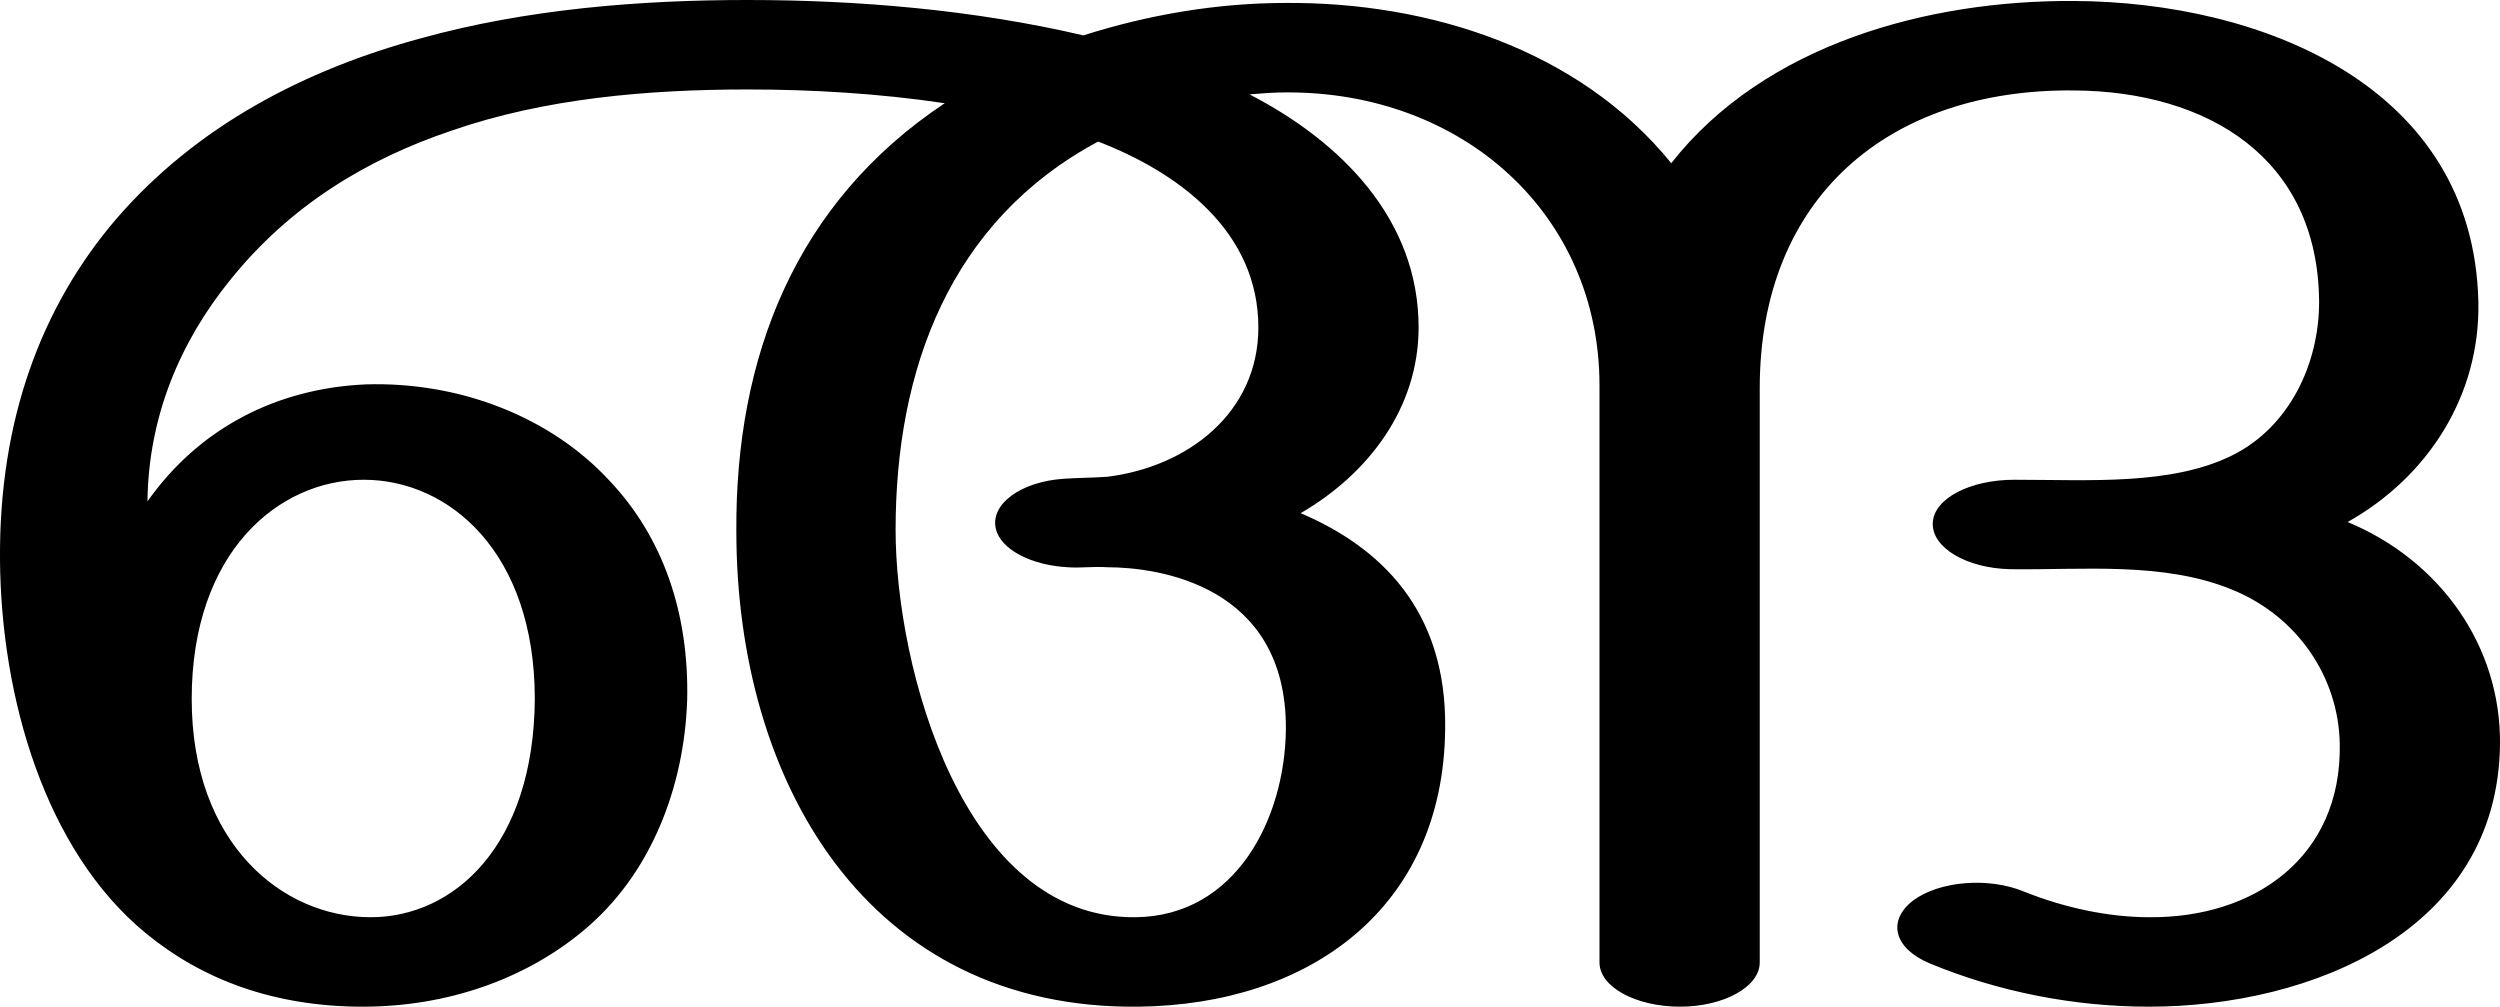
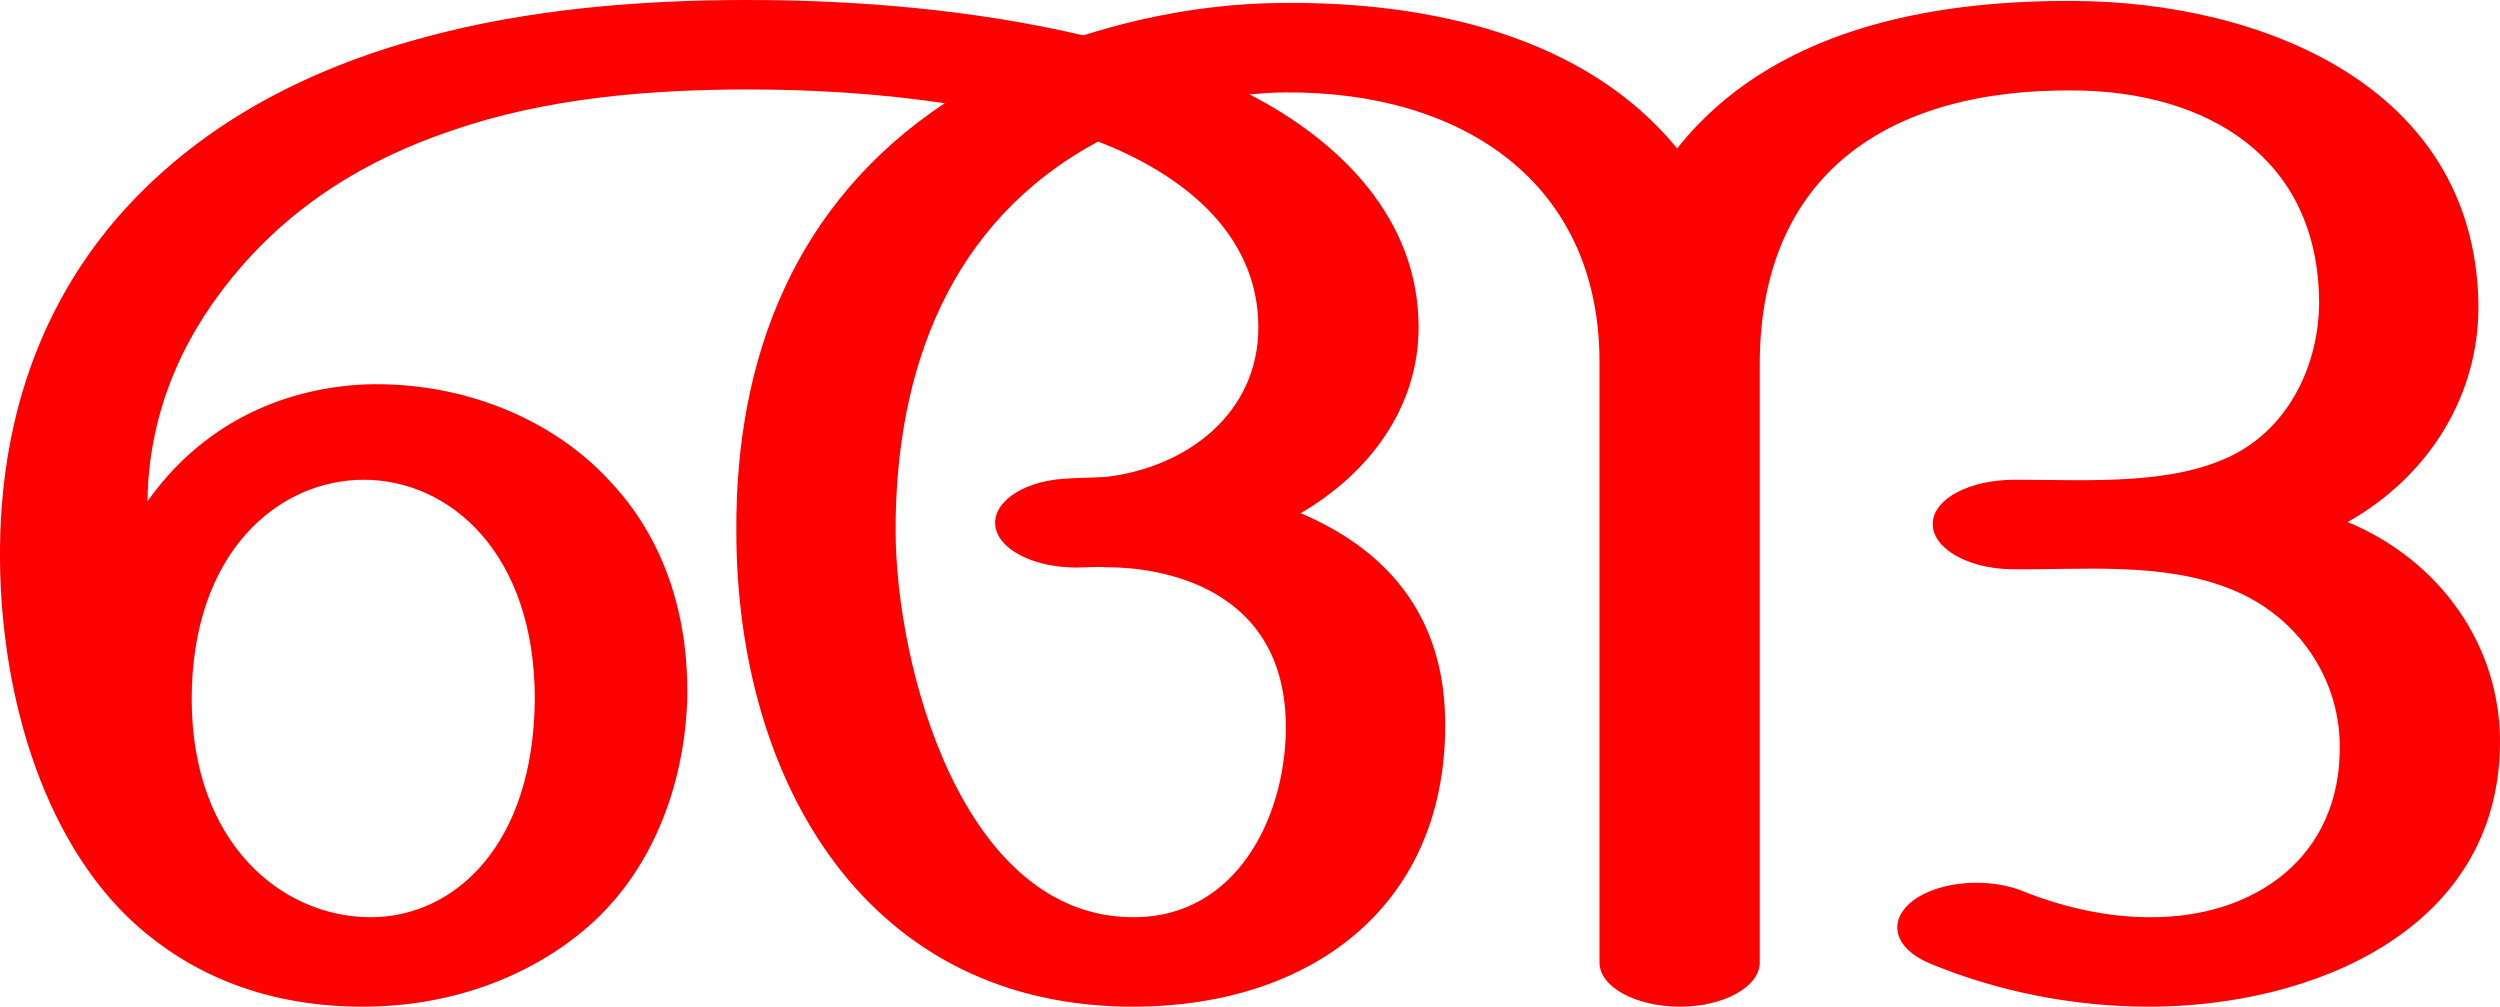
<svg xmlns="http://www.w3.org/2000/svg" xml:space="preserve" width="2543px" height="1024px" version="1.1" style="shape-rendering:geometricPrecision; text-rendering:geometricPrecision; image-rendering:optimizeQuality; fill-rule:evenodd; clip-rule:evenodd" viewBox="0 0 2543 1024">
  <defs>
    <style type="text/css">
   
-     .fil0 {fill:black;fill-rule:nonzero}
+     .fil0 {fill:red;fill-rule:nonzero}
   
  </style>
  </defs>
  <g id="Layer_x0020_1">
-     <path class="fil0" d="M1627 392c0,-174 -139,-299 -319,-298 -13,0 -25,1 -37,2 93,48 172,127 172,237 0,82 -51,149 -120,189 80,34 149,98 147,220 -2,182 -138,280 -312,282 -276,3 -409,-229 -409,-484 -1,-177 60,-334 212,-435 -67,-10 -136,-14 -200,-14 -102,0 -207,9 -302,42 -86,29 -164,76 -225,152 -51,63 -83,139 -84,225 53,-75 132,-115 222,-119 97,-3 189,34 248,98 54,57 81,134 79,223 -3,89 -37,178 -106,235 -59,49 -138,77 -224,77 -91,0 -164,-28 -221,-75 -102,-84 -147,-239 -148,-380 -1,-142 42,-257 118,-346 82,-95 192,-152 310,-184 108,-30 224,-39 332,-39 113,0 231,10 342,36 66,-21 136,-33 206,-33 145,-1 298,47 392,163 95,-121 261,-166 410,-165 190,1 406,86 411,306 2,95 -51,178 -133,224 94,39 156,126 155,226 -2,190 -192,267 -357,267 -76,0 -153,-15 -223,-44 -36,-15 -44,-43 -17,-64 27,-20 77,-24 113,-9 40,16 85,26 127,26 107,1 196,-61 194,-176 -1,-68 -43,-130 -109,-157 -70,-29 -153,-20 -226,-21 -45,-1 -80,-22 -79,-47 1,-25 38,-44 83,-44 76,0 160,6 222,-25 58,-29 88,-93 88,-156 -1,-147 -114,-214 -249,-215 -189,-2 -320,109 -320,303l0 584c0,25 -37,45 -81,45 -45,0 -82,-20 -82,-45l0 -587zm-1432 319c0,147 92,222 182,222 85,0 166,-73 167,-222 0,-149 -87,-223 -174,-223 -87,0 -175,74 -175,223zm922 -567c-151,81 -206,232 -206,395 0,139 68,396 244,394 102,-1 152,-100 153,-191 1,-147 -130,-165 -182,-165 -14,-1 -27,1 -40,0 -37,-2 -68,-18 -73,-39 -6,-25 25,-48 69,-51 15,-1 29,-1 44,-2 82,-10 154,-65 154,-152 0,-97 -80,-157 -163,-189z" />
+     <path class="fil0" d="M1627 368c0,-182 -139,-275 -319,-274 -13,0 -25,1 -37,2 93,48 172,127 172,237 0,82 -51,149 -120,189 80,34 149,98 147,220 -2,182 -138,280 -312,282 -276,3 -409,-229 -409,-484 -1,-177 60,-334 212,-435 -67,-10 -136,-14 -200,-14 -102,0 -207,9 -302,42 -86,29 -164,76 -225,152 -51,63 -83,139 -84,225 53,-75 132,-115 222,-119 97,-3 189,34 248,98 54,57 81,134 79,223 -3,89 -37,178 -106,235 -59,49 -138,77 -224,77 -91,0 -164,-28 -221,-75 -102,-84 -147,-239 -148,-380 -1,-142 42,-257 118,-346 82,-95 192,-152 310,-184 108,-30 224,-39 332,-39 113,0 231,10 342,36 66,-21 136,-33 206,-33 145,-1 304,33 398,148 95,-120 255,-151 404,-150 190,1 406,86 411,306 2,95 -51,178 -133,224 94,39 156,126 155,226 -2,190 -192,267 -357,267 -76,0 -153,-15 -223,-44 -36,-15 -44,-43 -17,-64 27,-20 77,-24 113,-9 40,16 85,26 127,26 107,1 196,-61 194,-176 -1,-68 -43,-130 -109,-157 -70,-29 -153,-20 -226,-21 -45,-1 -80,-22 -79,-47 1,-25 38,-44 83,-44 76,0 160,6 222,-25 58,-29 88,-93 88,-156 -1,-147 -114,-214 -249,-215 -189,-2 -320,85 -320,279l0 608c0,25 -37,45 -81,45 -45,0 -82,-20 -82,-45l0 -611zm-1432 343c0,147 92,222 182,222 85,0 166,-73 167,-222 0,-149 -87,-223 -174,-223 -87,0 -175,74 -175,223zm922 -567c-151,81 -206,232 -206,395 0,139 68,396 244,394 102,-1 152,-100 153,-191 1,-147 -130,-165 -182,-165 -14,-1 -27,1 -40,0 -37,-2 -68,-18 -73,-39 -6,-25 25,-48 69,-51 15,-1 29,-1 44,-2 82,-10 154,-65 154,-152 0,-97 -80,-157 -163,-189z" />
  </g>
</svg>
